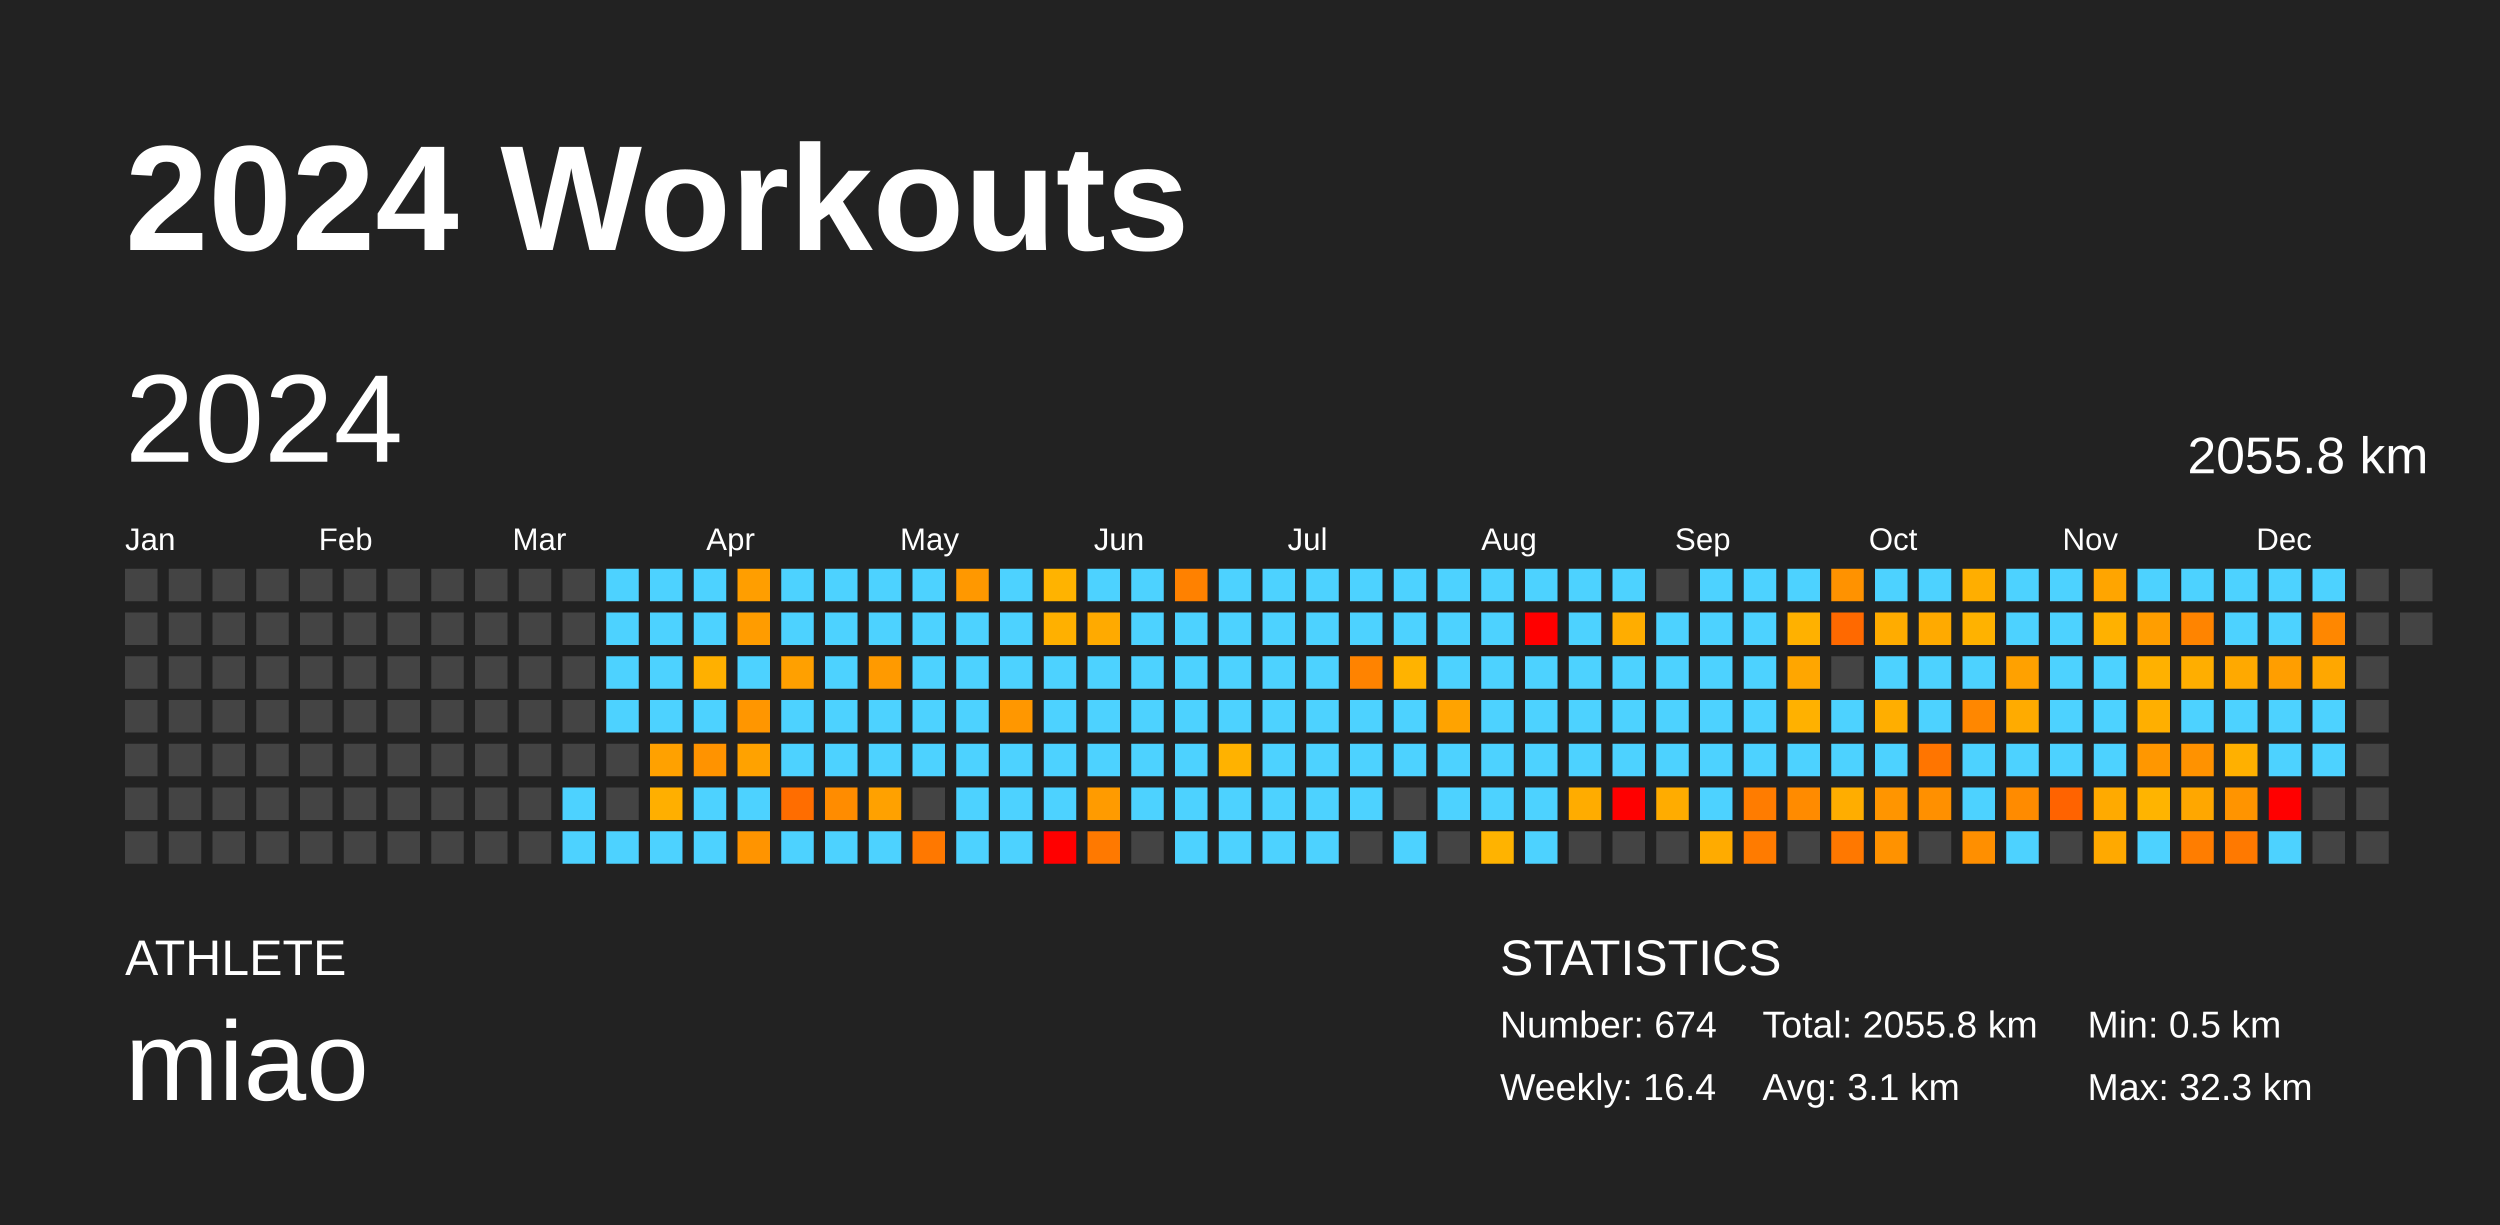
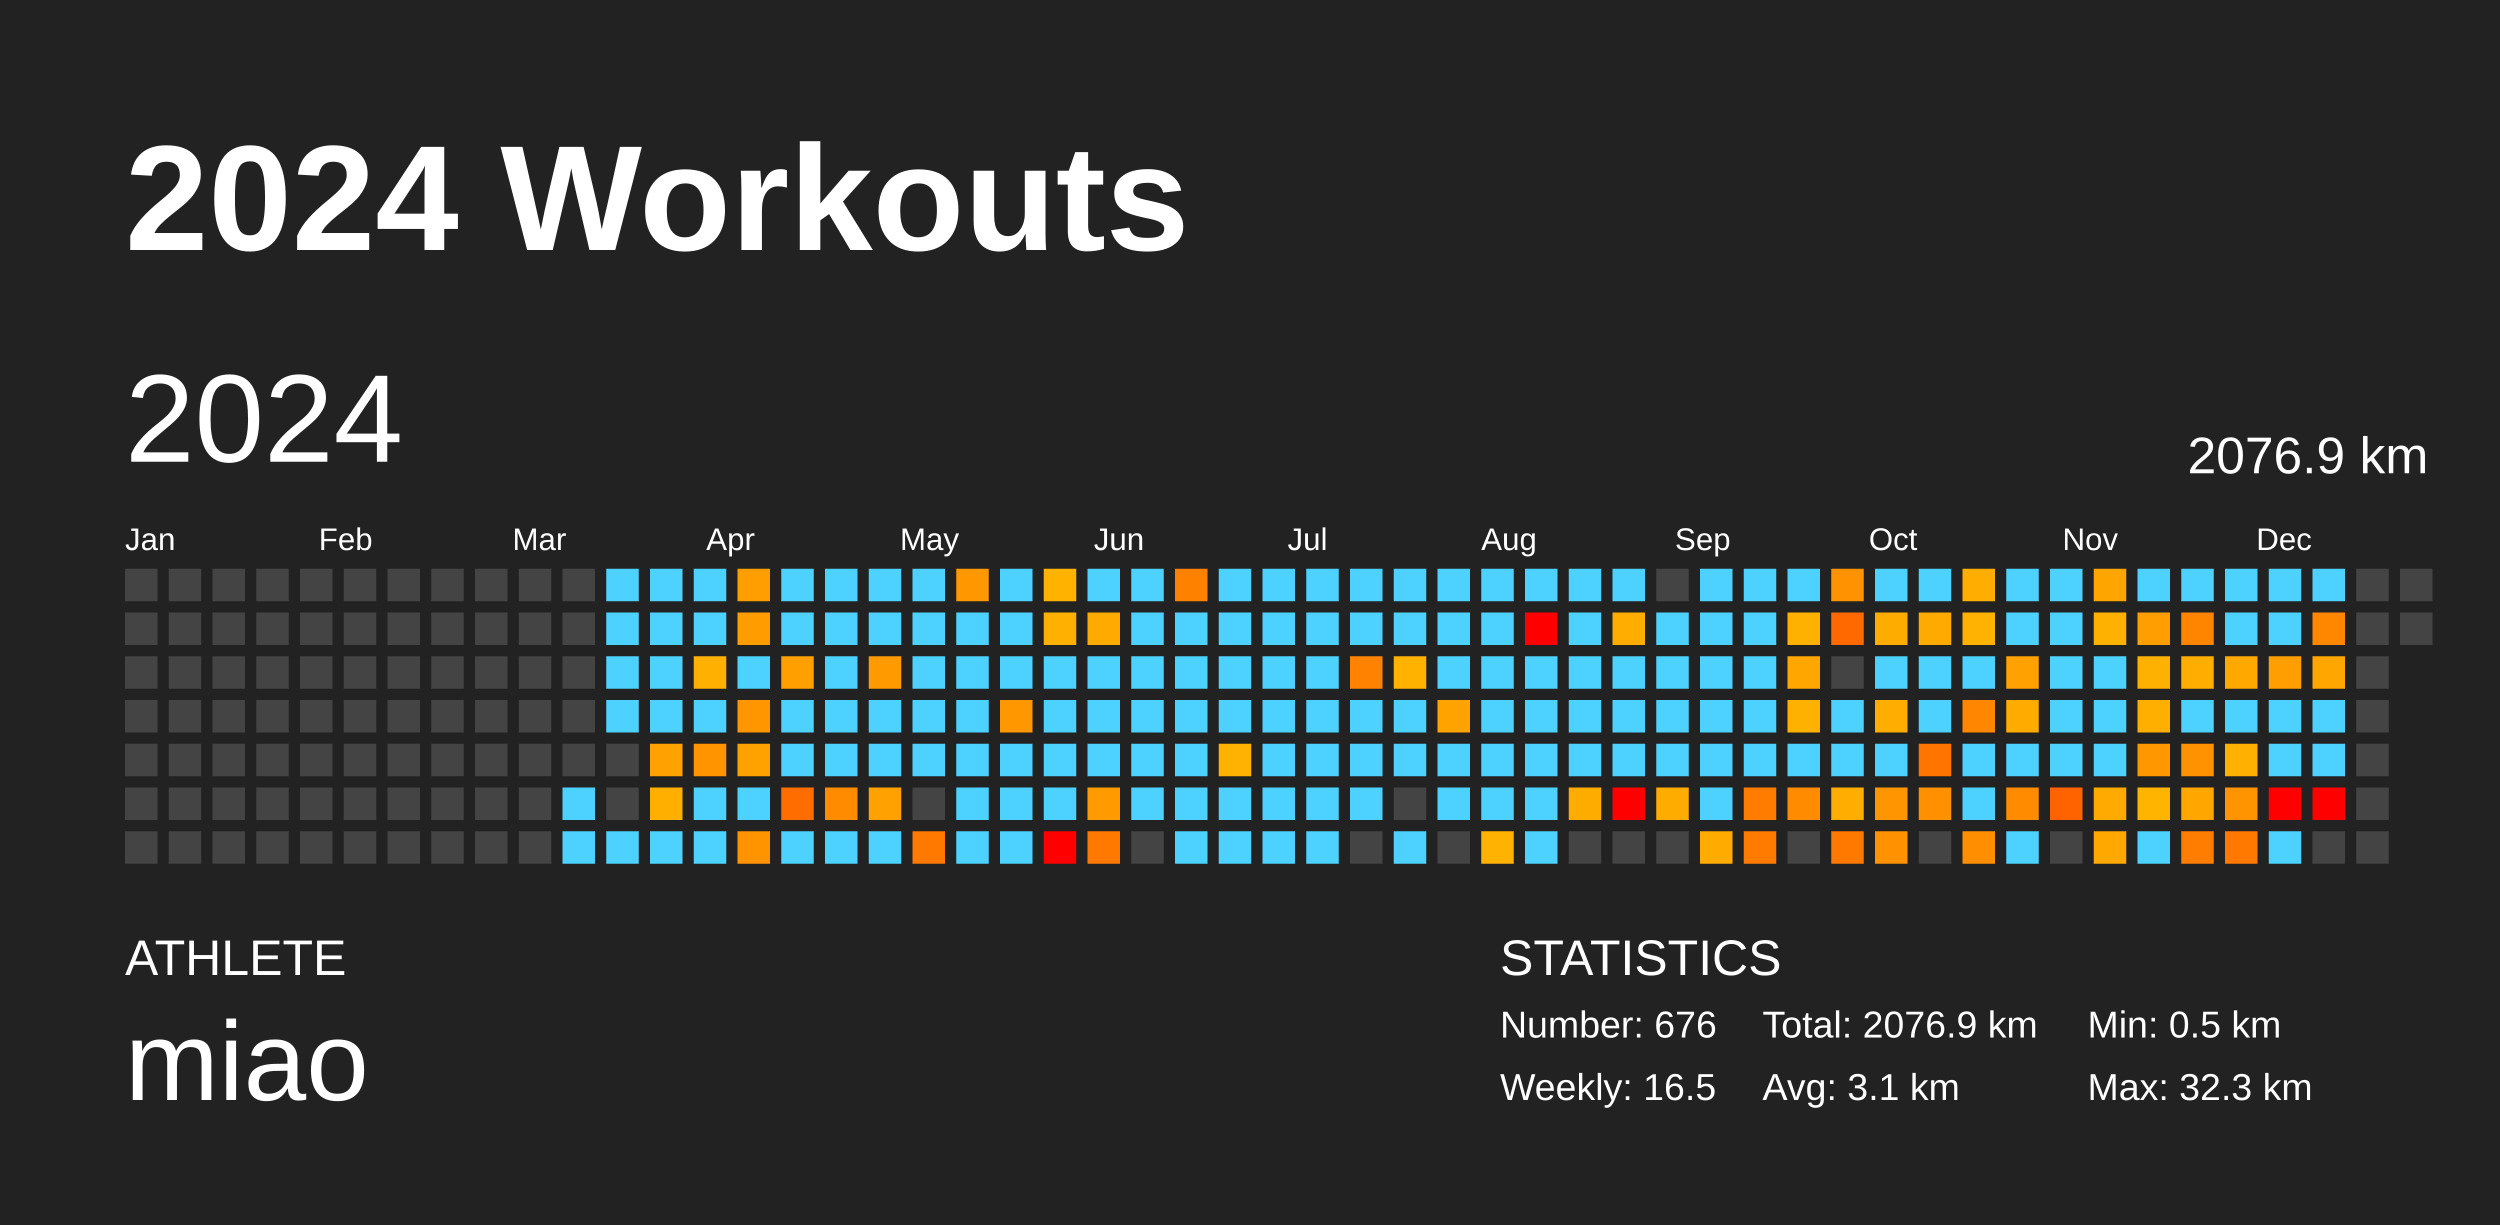
<svg xmlns="http://www.w3.org/2000/svg" baseProfile="full" height="98mm" version="1.1" viewBox="0,0,200,98" width="200mm">
  <defs />
  <rect fill="#222222" height="98" width="200" x="0" y="0" />
  <text fill="#FFFFFF" style="font-size:12px; font-family:Arial; font-weight:bold;" x="10" y="20">2024 Workouts</text>
  <text fill="#FFFFFF" style="font-size:4px; font-family:Arial" x="10" y="78">ATHLETE</text>
  <text fill="#FFFFFF" style="font-size:9px; font-family:Arial" x="10" y="88">miao</text>
  <text fill="#FFFFFF" style="font-size:4px; font-family:Arial" x="120" y="78">STATISTICS</text>
-   <text fill="#FFFFFF" style="font-size:3px; font-family:Arial" x="120" y="83">Number: 674</text>
-   <text fill="#FFFFFF" style="font-size:3px; font-family:Arial" x="120" y="88">Weekly: 16.4</text>
-   <text fill="#FFFFFF" style="font-size:3px; font-family:Arial" x="141" y="83">Total: 2055.8 km</text>
+   <text fill="#FFFFFF" style="font-size:3px; font-family:Arial" x="120" y="83">Number: 676</text>
+   <text fill="#FFFFFF" style="font-size:3px; font-family:Arial" x="120" y="88">Weekly: 16.5</text>
+   <text fill="#FFFFFF" style="font-size:3px; font-family:Arial" x="141" y="83">Total: 2076.9 km</text>
  <text fill="#FFFFFF" style="font-size:3px; font-family:Arial" x="141" y="88">Avg: 3.1 km</text>
  <text fill="#FFFFFF" style="font-size:3px; font-family:Arial" x="167" y="83">Min: 0.5 km</text>
  <text fill="#FFFFFF" style="font-size:3px; font-family:Arial" x="167" y="88">Max: 32.3 km</text>
  <text dominant-baseline="hanging" fill="#FFFFFF" style="font-size:10.0px; font-family:Arial;" x="10" y="30">2024</text>
-   <text dominant-baseline="hanging" fill="#FFFFFF" style="font-size:4.125px; font-family:Arial;" x="175" y="35">2055.8 km</text>
+   <text dominant-baseline="hanging" fill="#FFFFFF" style="font-size:4.125px; font-family:Arial;" x="175" y="35">2076.9 km</text>
  <text fill="#FFFFFF" style="font-size:2.5px; font-family:Arial" x="10.0" y="44">Jan</text>
  <text fill="#FFFFFF" style="font-size:2.5px; font-family:Arial" x="25.5" y="44">Feb</text>
  <text fill="#FFFFFF" style="font-size:2.5px; font-family:Arial" x="41.0" y="44">Mar</text>
  <text fill="#FFFFFF" style="font-size:2.5px; font-family:Arial" x="56.5" y="44">Apr</text>
  <text fill="#FFFFFF" style="font-size:2.5px; font-family:Arial" x="72.0" y="44">May</text>
  <text fill="#FFFFFF" style="font-size:2.5px; font-family:Arial" x="87.5" y="44">Jun</text>
  <text fill="#FFFFFF" style="font-size:2.5px; font-family:Arial" x="103.0" y="44">Jul</text>
  <text fill="#FFFFFF" style="font-size:2.5px; font-family:Arial" x="118.5" y="44">Aug</text>
  <text fill="#FFFFFF" style="font-size:2.5px; font-family:Arial" x="134.0" y="44">Sep</text>
  <text fill="#FFFFFF" style="font-size:2.5px; font-family:Arial" x="149.5" y="44">Oct</text>
  <text fill="#FFFFFF" style="font-size:2.5px; font-family:Arial" x="165.0" y="44">Nov</text>
  <text fill="#FFFFFF" style="font-size:2.5px; font-family:Arial" x="180.5" y="44">Dec</text>
  <rect fill="#444444" height="2.6" width="2.6" x="10.0" y="45.5" />
  <rect fill="#444444" height="2.6" width="2.6" x="10.0" y="49.0" />
  <rect fill="#444444" height="2.6" width="2.6" x="10.0" y="52.5" />
  <rect fill="#444444" height="2.6" width="2.6" x="10.0" y="56.0" />
  <rect fill="#444444" height="2.6" width="2.6" x="10.0" y="59.5" />
  <rect fill="#444444" height="2.6" width="2.6" x="10.0" y="63.0" />
  <rect fill="#444444" height="2.6" width="2.6" x="10.0" y="66.5" />
  <rect fill="#444444" height="2.6" width="2.6" x="13.5" y="45.5" />
  <rect fill="#444444" height="2.6" width="2.6" x="13.5" y="49.0" />
  <rect fill="#444444" height="2.6" width="2.6" x="13.5" y="52.5" />
  <rect fill="#444444" height="2.6" width="2.6" x="13.5" y="56.0" />
  <rect fill="#444444" height="2.6" width="2.6" x="13.5" y="59.5" />
  <rect fill="#444444" height="2.6" width="2.6" x="13.5" y="63.0" />
  <rect fill="#444444" height="2.6" width="2.6" x="13.5" y="66.5" />
  <rect fill="#444444" height="2.6" width="2.6" x="17.0" y="45.5" />
  <rect fill="#444444" height="2.6" width="2.6" x="17.0" y="49.0" />
  <rect fill="#444444" height="2.6" width="2.6" x="17.0" y="52.5" />
  <rect fill="#444444" height="2.6" width="2.6" x="17.0" y="56.0" />
  <rect fill="#444444" height="2.6" width="2.6" x="17.0" y="59.5" />
  <rect fill="#444444" height="2.6" width="2.6" x="17.0" y="63.0" />
  <rect fill="#444444" height="2.6" width="2.6" x="17.0" y="66.5" />
  <rect fill="#444444" height="2.6" width="2.6" x="20.5" y="45.5" />
  <rect fill="#444444" height="2.6" width="2.6" x="20.5" y="49.0" />
  <rect fill="#444444" height="2.6" width="2.6" x="20.5" y="52.5" />
  <rect fill="#444444" height="2.6" width="2.6" x="20.5" y="56.0" />
  <rect fill="#444444" height="2.6" width="2.6" x="20.5" y="59.5" />
  <rect fill="#444444" height="2.6" width="2.6" x="20.5" y="63.0" />
  <rect fill="#444444" height="2.6" width="2.6" x="20.5" y="66.5" />
  <rect fill="#444444" height="2.6" width="2.6" x="24.0" y="45.5" />
  <rect fill="#444444" height="2.6" width="2.6" x="24.0" y="49.0" />
  <rect fill="#444444" height="2.6" width="2.6" x="24.0" y="52.5" />
  <rect fill="#444444" height="2.6" width="2.6" x="24.0" y="56.0" />
  <rect fill="#444444" height="2.6" width="2.6" x="24.0" y="59.5" />
  <rect fill="#444444" height="2.6" width="2.6" x="24.0" y="63.0" />
  <rect fill="#444444" height="2.6" width="2.6" x="24.0" y="66.5" />
  <rect fill="#444444" height="2.6" width="2.6" x="27.5" y="45.5" />
  <rect fill="#444444" height="2.6" width="2.6" x="27.5" y="49.0" />
  <rect fill="#444444" height="2.6" width="2.6" x="27.5" y="52.5" />
  <rect fill="#444444" height="2.6" width="2.6" x="27.5" y="56.0" />
  <rect fill="#444444" height="2.6" width="2.6" x="27.5" y="59.5" />
  <rect fill="#444444" height="2.6" width="2.6" x="27.5" y="63.0" />
  <rect fill="#444444" height="2.6" width="2.6" x="27.5" y="66.5" />
  <rect fill="#444444" height="2.6" width="2.6" x="31.0" y="45.5" />
  <rect fill="#444444" height="2.6" width="2.6" x="31.0" y="49.0" />
  <rect fill="#444444" height="2.6" width="2.6" x="31.0" y="52.5" />
  <rect fill="#444444" height="2.6" width="2.6" x="31.0" y="56.0" />
  <rect fill="#444444" height="2.6" width="2.6" x="31.0" y="59.5" />
  <rect fill="#444444" height="2.6" width="2.6" x="31.0" y="63.0" />
  <rect fill="#444444" height="2.6" width="2.6" x="31.0" y="66.5" />
  <rect fill="#444444" height="2.6" width="2.6" x="34.5" y="45.5" />
  <rect fill="#444444" height="2.6" width="2.6" x="34.5" y="49.0" />
  <rect fill="#444444" height="2.6" width="2.6" x="34.5" y="52.5" />
  <rect fill="#444444" height="2.6" width="2.6" x="34.5" y="56.0" />
  <rect fill="#444444" height="2.6" width="2.6" x="34.5" y="59.5" />
  <rect fill="#444444" height="2.6" width="2.6" x="34.5" y="63.0" />
  <rect fill="#444444" height="2.6" width="2.6" x="34.5" y="66.5" />
  <rect fill="#444444" height="2.6" width="2.6" x="38.0" y="45.5" />
  <rect fill="#444444" height="2.6" width="2.6" x="38.0" y="49.0" />
  <rect fill="#444444" height="2.6" width="2.6" x="38.0" y="52.5" />
  <rect fill="#444444" height="2.6" width="2.6" x="38.0" y="56.0" />
  <rect fill="#444444" height="2.6" width="2.6" x="38.0" y="59.5" />
  <rect fill="#444444" height="2.6" width="2.6" x="38.0" y="63.0" />
  <rect fill="#444444" height="2.6" width="2.6" x="38.0" y="66.5" />
  <rect fill="#444444" height="2.6" width="2.6" x="41.5" y="45.5" />
  <rect fill="#444444" height="2.6" width="2.6" x="41.5" y="49.0" />
  <rect fill="#444444" height="2.6" width="2.6" x="41.5" y="52.5" />
  <rect fill="#444444" height="2.6" width="2.6" x="41.5" y="56.0" />
  <rect fill="#444444" height="2.6" width="2.6" x="41.5" y="59.5" />
  <rect fill="#444444" height="2.6" width="2.6" x="41.5" y="63.0" />
  <rect fill="#444444" height="2.6" width="2.6" x="41.5" y="66.5" />
  <rect fill="#444444" height="2.6" width="2.6" x="45.0" y="45.5" />
  <rect fill="#444444" height="2.6" width="2.6" x="45.0" y="49.0" />
  <rect fill="#444444" height="2.6" width="2.6" x="45.0" y="52.5" />
  <rect fill="#444444" height="2.6" width="2.6" x="45.0" y="56.0" />
  <rect fill="#444444" height="2.6" width="2.6" x="45.0" y="59.5" />
  <rect fill="#4dd2ff" height="2.6" width="2.6" x="45.0" y="63.0" />
  <rect fill="#4dd2ff" height="2.6" width="2.6" x="45.0" y="66.5" />
  <rect fill="#4dd2ff" height="2.6" width="2.6" x="48.5" y="45.5" />
  <rect fill="#4dd2ff" height="2.6" width="2.6" x="48.5" y="49.0" />
  <rect fill="#4dd2ff" height="2.6" width="2.6" x="48.5" y="52.5" />
  <rect fill="#4dd2ff" height="2.6" width="2.6" x="48.5" y="56.0" />
  <rect fill="#444444" height="2.6" width="2.6" x="48.5" y="59.5" />
  <rect fill="#444444" height="2.6" width="2.6" x="48.5" y="63.0" />
  <rect fill="#4dd2ff" height="2.6" width="2.6" x="48.5" y="66.5" />
  <rect fill="#4dd2ff" height="2.6" width="2.6" x="52.0" y="45.5" />
  <rect fill="#4dd2ff" height="2.6" width="2.6" x="52.0" y="49.0" />
  <rect fill="#4dd2ff" height="2.6" width="2.6" x="52.0" y="52.5" />
  <rect fill="#4dd2ff" height="2.6" width="2.6" x="52.0" y="56.0" />
  <rect fill="#ffa100" height="2.6" width="2.6" x="52.0" y="59.5" />
  <rect fill="#ffaf00" height="2.6" width="2.6" x="52.0" y="63.0" />
  <rect fill="#4dd2ff" height="2.6" width="2.6" x="52.0" y="66.5" />
  <rect fill="#4dd2ff" height="2.6" width="2.6" x="55.5" y="45.5" />
  <rect fill="#4dd2ff" height="2.6" width="2.6" x="55.5" y="49.0" />
  <rect fill="#ffb000" height="2.6" width="2.6" x="55.5" y="52.5" />
  <rect fill="#4dd2ff" height="2.6" width="2.6" x="55.5" y="56.0" />
  <rect fill="#ff9300" height="2.6" width="2.6" x="55.5" y="59.5" />
  <rect fill="#4dd2ff" height="2.6" width="2.6" x="55.5" y="63.0" />
  <rect fill="#4dd2ff" height="2.6" width="2.6" x="55.5" y="66.5" />
  <rect fill="#ff9e00" height="2.6" width="2.6" x="59.0" y="45.5" />
  <rect fill="#ff9c00" height="2.6" width="2.6" x="59.0" y="49.0" />
  <rect fill="#4dd2ff" height="2.6" width="2.6" x="59.0" y="52.5" />
  <rect fill="#ff9600" height="2.6" width="2.6" x="59.0" y="56.0" />
  <rect fill="#ffa200" height="2.6" width="2.6" x="59.0" y="59.5" />
  <rect fill="#4dd2ff" height="2.6" width="2.6" x="59.0" y="63.0" />
  <rect fill="#ff9400" height="2.6" width="2.6" x="59.0" y="66.5" />
  <rect fill="#4dd2ff" height="2.6" width="2.6" x="62.5" y="45.5" />
  <rect fill="#4dd2ff" height="2.6" width="2.6" x="62.5" y="49.0" />
  <rect fill="#ffa000" height="2.6" width="2.6" x="62.5" y="52.5" />
  <rect fill="#4dd2ff" height="2.6" width="2.6" x="62.5" y="56.0" />
  <rect fill="#4dd2ff" height="2.6" width="2.6" x="62.5" y="59.5" />
  <rect fill="#ff6d00" height="2.6" width="2.6" x="62.5" y="63.0" />
  <rect fill="#4dd2ff" height="2.6" width="2.6" x="62.5" y="66.5" />
  <rect fill="#4dd2ff" height="2.6" width="2.6" x="66.0" y="45.5" />
  <rect fill="#4dd2ff" height="2.6" width="2.6" x="66.0" y="49.0" />
  <rect fill="#4dd2ff" height="2.6" width="2.6" x="66.0" y="52.5" />
  <rect fill="#4dd2ff" height="2.6" width="2.6" x="66.0" y="56.0" />
  <rect fill="#4dd2ff" height="2.6" width="2.6" x="66.0" y="59.5" />
  <rect fill="#ff8c00" height="2.6" width="2.6" x="66.0" y="63.0" />
  <rect fill="#4dd2ff" height="2.6" width="2.6" x="66.0" y="66.5" />
  <rect fill="#4dd2ff" height="2.6" width="2.6" x="69.5" y="45.5" />
  <rect fill="#4dd2ff" height="2.6" width="2.6" x="69.5" y="49.0" />
  <rect fill="#ff9a00" height="2.6" width="2.6" x="69.5" y="52.5" />
  <rect fill="#4dd2ff" height="2.6" width="2.6" x="69.5" y="56.0" />
  <rect fill="#4dd2ff" height="2.6" width="2.6" x="69.5" y="59.5" />
  <rect fill="#ffa100" height="2.6" width="2.6" x="69.5" y="63.0" />
  <rect fill="#4dd2ff" height="2.6" width="2.6" x="69.5" y="66.5" />
  <rect fill="#4dd2ff" height="2.6" width="2.6" x="73.0" y="45.5" />
  <rect fill="#4dd2ff" height="2.6" width="2.6" x="73.0" y="49.0" />
  <rect fill="#4dd2ff" height="2.6" width="2.6" x="73.0" y="52.5" />
  <rect fill="#4dd2ff" height="2.6" width="2.6" x="73.0" y="56.0" />
  <rect fill="#4dd2ff" height="2.6" width="2.6" x="73.0" y="59.5" />
  <rect fill="#444444" height="2.6" width="2.6" x="73.0" y="63.0" />
  <rect fill="#ff7800" height="2.6" width="2.6" x="73.0" y="66.5" />
  <rect fill="#ff9800" height="2.6" width="2.6" x="76.5" y="45.5" />
  <rect fill="#4dd2ff" height="2.6" width="2.6" x="76.5" y="49.0" />
  <rect fill="#4dd2ff" height="2.6" width="2.6" x="76.5" y="52.5" />
  <rect fill="#4dd2ff" height="2.6" width="2.6" x="76.5" y="56.0" />
  <rect fill="#4dd2ff" height="2.6" width="2.6" x="76.5" y="59.5" />
  <rect fill="#4dd2ff" height="2.6" width="2.6" x="76.5" y="63.0" />
  <rect fill="#4dd2ff" height="2.6" width="2.6" x="76.5" y="66.5" />
  <rect fill="#4dd2ff" height="2.6" width="2.6" x="80.0" y="45.5" />
  <rect fill="#4dd2ff" height="2.6" width="2.6" x="80.0" y="49.0" />
  <rect fill="#4dd2ff" height="2.6" width="2.6" x="80.0" y="52.5" />
  <rect fill="#ff9700" height="2.6" width="2.6" x="80.0" y="56.0" />
  <rect fill="#4dd2ff" height="2.6" width="2.6" x="80.0" y="59.5" />
  <rect fill="#4dd2ff" height="2.6" width="2.6" x="80.0" y="63.0" />
  <rect fill="#4dd2ff" height="2.6" width="2.6" x="80.0" y="66.5" />
  <rect fill="#ffb300" height="2.6" width="2.6" x="83.5" y="45.5" />
  <rect fill="#ffb000" height="2.6" width="2.6" x="83.5" y="49.0" />
  <rect fill="#4dd2ff" height="2.6" width="2.6" x="83.5" y="52.5" />
  <rect fill="#4dd2ff" height="2.6" width="2.6" x="83.5" y="56.0" />
  <rect fill="#4dd2ff" height="2.6" width="2.6" x="83.5" y="59.5" />
  <rect fill="#4dd2ff" height="2.6" width="2.6" x="83.5" y="63.0" />
  <rect fill="red" height="2.6" width="2.6" x="83.5" y="66.5" />
  <rect fill="#4dd2ff" height="2.6" width="2.6" x="87.0" y="45.5" />
  <rect fill="#ffaa00" height="2.6" width="2.6" x="87.0" y="49.0" />
  <rect fill="#4dd2ff" height="2.6" width="2.6" x="87.0" y="52.5" />
  <rect fill="#4dd2ff" height="2.6" width="2.6" x="87.0" y="56.0" />
  <rect fill="#4dd2ff" height="2.6" width="2.6" x="87.0" y="59.5" />
  <rect fill="#ff9b00" height="2.6" width="2.6" x="87.0" y="63.0" />
  <rect fill="#ff7900" height="2.6" width="2.6" x="87.0" y="66.5" />
  <rect fill="#4dd2ff" height="2.6" width="2.6" x="90.5" y="45.5" />
  <rect fill="#4dd2ff" height="2.6" width="2.6" x="90.5" y="49.0" />
  <rect fill="#4dd2ff" height="2.6" width="2.6" x="90.5" y="52.5" />
  <rect fill="#4dd2ff" height="2.6" width="2.6" x="90.5" y="56.0" />
  <rect fill="#4dd2ff" height="2.6" width="2.6" x="90.5" y="59.5" />
  <rect fill="#4dd2ff" height="2.6" width="2.6" x="90.5" y="63.0" />
  <rect fill="#444444" height="2.6" width="2.6" x="90.5" y="66.5" />
  <rect fill="#ff8100" height="2.6" width="2.6" x="94.0" y="45.5" />
  <rect fill="#4dd2ff" height="2.6" width="2.6" x="94.0" y="49.0" />
  <rect fill="#4dd2ff" height="2.6" width="2.6" x="94.0" y="52.5" />
  <rect fill="#4dd2ff" height="2.6" width="2.6" x="94.0" y="56.0" />
  <rect fill="#4dd2ff" height="2.6" width="2.6" x="94.0" y="59.5" />
  <rect fill="#4dd2ff" height="2.6" width="2.6" x="94.0" y="63.0" />
  <rect fill="#4dd2ff" height="2.6" width="2.6" x="94.0" y="66.5" />
  <rect fill="#4dd2ff" height="2.6" width="2.6" x="97.5" y="45.5" />
  <rect fill="#4dd2ff" height="2.6" width="2.6" x="97.5" y="49.0" />
  <rect fill="#4dd2ff" height="2.6" width="2.6" x="97.5" y="52.5" />
  <rect fill="#4dd2ff" height="2.6" width="2.6" x="97.5" y="56.0" />
  <rect fill="#ffb200" height="2.6" width="2.6" x="97.5" y="59.5" />
  <rect fill="#4dd2ff" height="2.6" width="2.6" x="97.5" y="63.0" />
  <rect fill="#4dd2ff" height="2.6" width="2.6" x="97.5" y="66.5" />
  <rect fill="#4dd2ff" height="2.6" width="2.6" x="101.0" y="45.5" />
  <rect fill="#4dd2ff" height="2.6" width="2.6" x="101.0" y="49.0" />
  <rect fill="#4dd2ff" height="2.6" width="2.6" x="101.0" y="52.5" />
  <rect fill="#4dd2ff" height="2.6" width="2.6" x="101.0" y="56.0" />
  <rect fill="#4dd2ff" height="2.6" width="2.6" x="101.0" y="59.5" />
  <rect fill="#4dd2ff" height="2.6" width="2.6" x="101.0" y="63.0" />
  <rect fill="#4dd2ff" height="2.6" width="2.6" x="101.0" y="66.5" />
  <rect fill="#4dd2ff" height="2.6" width="2.6" x="104.5" y="45.5" />
  <rect fill="#4dd2ff" height="2.6" width="2.6" x="104.5" y="49.0" />
  <rect fill="#4dd2ff" height="2.6" width="2.6" x="104.5" y="52.5" />
  <rect fill="#4dd2ff" height="2.6" width="2.6" x="104.5" y="56.0" />
  <rect fill="#4dd2ff" height="2.6" width="2.6" x="104.5" y="59.5" />
  <rect fill="#4dd2ff" height="2.6" width="2.6" x="104.5" y="63.0" />
  <rect fill="#4dd2ff" height="2.6" width="2.6" x="104.5" y="66.5" />
  <rect fill="#4dd2ff" height="2.6" width="2.6" x="108.0" y="45.5" />
  <rect fill="#4dd2ff" height="2.6" width="2.6" x="108.0" y="49.0" />
  <rect fill="#ff8300" height="2.6" width="2.6" x="108.0" y="52.5" />
  <rect fill="#4dd2ff" height="2.6" width="2.6" x="108.0" y="56.0" />
  <rect fill="#4dd2ff" height="2.6" width="2.6" x="108.0" y="59.5" />
  <rect fill="#4dd2ff" height="2.6" width="2.6" x="108.0" y="63.0" />
  <rect fill="#444444" height="2.6" width="2.6" x="108.0" y="66.5" />
  <rect fill="#4dd2ff" height="2.6" width="2.6" x="111.5" y="45.5" />
  <rect fill="#4dd2ff" height="2.6" width="2.6" x="111.5" y="49.0" />
  <rect fill="#ffb300" height="2.6" width="2.6" x="111.5" y="52.5" />
  <rect fill="#4dd2ff" height="2.6" width="2.6" x="111.5" y="56.0" />
  <rect fill="#4dd2ff" height="2.6" width="2.6" x="111.5" y="59.5" />
  <rect fill="#444444" height="2.6" width="2.6" x="111.5" y="63.0" />
  <rect fill="#4dd2ff" height="2.6" width="2.6" x="111.5" y="66.5" />
  <rect fill="#4dd2ff" height="2.6" width="2.6" x="115.0" y="45.5" />
  <rect fill="#4dd2ff" height="2.6" width="2.6" x="115.0" y="49.0" />
  <rect fill="#4dd2ff" height="2.6" width="2.6" x="115.0" y="52.5" />
  <rect fill="#ffa300" height="2.6" width="2.6" x="115.0" y="56.0" />
  <rect fill="#4dd2ff" height="2.6" width="2.6" x="115.0" y="59.5" />
  <rect fill="#4dd2ff" height="2.6" width="2.6" x="115.0" y="63.0" />
  <rect fill="#444444" height="2.6" width="2.6" x="115.0" y="66.5" />
  <rect fill="#4dd2ff" height="2.6" width="2.6" x="118.5" y="45.5" />
  <rect fill="#4dd2ff" height="2.6" width="2.6" x="118.5" y="49.0" />
  <rect fill="#4dd2ff" height="2.6" width="2.6" x="118.5" y="52.5" />
  <rect fill="#4dd2ff" height="2.6" width="2.6" x="118.5" y="56.0" />
  <rect fill="#4dd2ff" height="2.6" width="2.6" x="118.5" y="59.5" />
  <rect fill="#4dd2ff" height="2.6" width="2.6" x="118.5" y="63.0" />
  <rect fill="#ffb300" height="2.6" width="2.6" x="118.5" y="66.5" />
  <rect fill="#4dd2ff" height="2.6" width="2.6" x="122.0" y="45.5" />
  <rect fill="red" height="2.6" width="2.6" x="122.0" y="49.0" />
  <rect fill="#4dd2ff" height="2.6" width="2.6" x="122.0" y="52.5" />
  <rect fill="#4dd2ff" height="2.6" width="2.6" x="122.0" y="56.0" />
  <rect fill="#4dd2ff" height="2.6" width="2.6" x="122.0" y="59.5" />
  <rect fill="#4dd2ff" height="2.6" width="2.6" x="122.0" y="63.0" />
  <rect fill="#4dd2ff" height="2.6" width="2.6" x="122.0" y="66.5" />
  <rect fill="#4dd2ff" height="2.6" width="2.6" x="125.5" y="45.5" />
  <rect fill="#4dd2ff" height="2.6" width="2.6" x="125.5" y="49.0" />
  <rect fill="#4dd2ff" height="2.6" width="2.6" x="125.5" y="52.5" />
  <rect fill="#4dd2ff" height="2.6" width="2.6" x="125.5" y="56.0" />
  <rect fill="#4dd2ff" height="2.6" width="2.6" x="125.5" y="59.5" />
  <rect fill="#ffac00" height="2.6" width="2.6" x="125.5" y="63.0" />
  <rect fill="#444444" height="2.6" width="2.6" x="125.5" y="66.5" />
  <rect fill="#4dd2ff" height="2.6" width="2.6" x="129.0" y="45.5" />
  <rect fill="#ffad00" height="2.6" width="2.6" x="129.0" y="49.0" />
  <rect fill="#4dd2ff" height="2.6" width="2.6" x="129.0" y="52.5" />
  <rect fill="#4dd2ff" height="2.6" width="2.6" x="129.0" y="56.0" />
  <rect fill="#4dd2ff" height="2.6" width="2.6" x="129.0" y="59.5" />
  <rect fill="red" height="2.6" width="2.6" x="129.0" y="63.0" />
  <rect fill="#444444" height="2.6" width="2.6" x="129.0" y="66.5" />
  <rect fill="#444444" height="2.6" width="2.6" x="132.5" y="45.5" />
  <rect fill="#4dd2ff" height="2.6" width="2.6" x="132.5" y="49.0" />
  <rect fill="#4dd2ff" height="2.6" width="2.6" x="132.5" y="52.5" />
  <rect fill="#4dd2ff" height="2.6" width="2.6" x="132.5" y="56.0" />
  <rect fill="#4dd2ff" height="2.6" width="2.6" x="132.5" y="59.5" />
  <rect fill="#ffac00" height="2.6" width="2.6" x="132.5" y="63.0" />
  <rect fill="#444444" height="2.6" width="2.6" x="132.5" y="66.5" />
  <rect fill="#4dd2ff" height="2.6" width="2.6" x="136.0" y="45.5" />
  <rect fill="#4dd2ff" height="2.6" width="2.6" x="136.0" y="49.0" />
  <rect fill="#4dd2ff" height="2.6" width="2.6" x="136.0" y="52.5" />
  <rect fill="#4dd2ff" height="2.6" width="2.6" x="136.0" y="56.0" />
  <rect fill="#4dd2ff" height="2.6" width="2.6" x="136.0" y="59.5" />
  <rect fill="#4dd2ff" height="2.6" width="2.6" x="136.0" y="63.0" />
  <rect fill="#ffab00" height="2.6" width="2.6" x="136.0" y="66.5" />
  <rect fill="#4dd2ff" height="2.6" width="2.6" x="139.5" y="45.5" />
  <rect fill="#4dd2ff" height="2.6" width="2.6" x="139.5" y="49.0" />
  <rect fill="#4dd2ff" height="2.6" width="2.6" x="139.5" y="52.5" />
  <rect fill="#4dd2ff" height="2.6" width="2.6" x="139.5" y="56.0" />
  <rect fill="#4dd2ff" height="2.6" width="2.6" x="139.5" y="59.5" />
  <rect fill="#ff7c00" height="2.6" width="2.6" x="139.5" y="63.0" />
  <rect fill="#ff7b00" height="2.6" width="2.6" x="139.5" y="66.5" />
  <rect fill="#4dd2ff" height="2.6" width="2.6" x="143.0" y="45.5" />
  <rect fill="#ffb100" height="2.6" width="2.6" x="143.0" y="49.0" />
  <rect fill="#ffa600" height="2.6" width="2.6" x="143.0" y="52.5" />
  <rect fill="#ffb100" height="2.6" width="2.6" x="143.0" y="56.0" />
  <rect fill="#4dd2ff" height="2.6" width="2.6" x="143.0" y="59.5" />
  <rect fill="#ff8b00" height="2.6" width="2.6" x="143.0" y="63.0" />
  <rect fill="#444444" height="2.6" width="2.6" x="143.0" y="66.5" />
  <rect fill="#ff9200" height="2.6" width="2.6" x="146.5" y="45.5" />
  <rect fill="#ff6900" height="2.6" width="2.6" x="146.5" y="49.0" />
  <rect fill="#444444" height="2.6" width="2.6" x="146.5" y="52.5" />
  <rect fill="#4dd2ff" height="2.6" width="2.6" x="146.5" y="56.0" />
  <rect fill="#4dd2ff" height="2.6" width="2.6" x="146.5" y="59.5" />
  <rect fill="#ffad00" height="2.6" width="2.6" x="146.5" y="63.0" />
  <rect fill="#ff7800" height="2.6" width="2.6" x="146.5" y="66.5" />
  <rect fill="#4dd2ff" height="2.6" width="2.6" x="150.0" y="45.5" />
  <rect fill="#ffac00" height="2.6" width="2.6" x="150.0" y="49.0" />
  <rect fill="#4dd2ff" height="2.6" width="2.6" x="150.0" y="52.5" />
  <rect fill="#ffae00" height="2.6" width="2.6" x="150.0" y="56.0" />
  <rect fill="#4dd2ff" height="2.6" width="2.6" x="150.0" y="59.5" />
  <rect fill="#ff9500" height="2.6" width="2.6" x="150.0" y="63.0" />
  <rect fill="#ff9200" height="2.6" width="2.6" x="150.0" y="66.5" />
  <rect fill="#4dd2ff" height="2.6" width="2.6" x="153.5" y="45.5" />
  <rect fill="#ffaa00" height="2.6" width="2.6" x="153.5" y="49.0" />
  <rect fill="#4dd2ff" height="2.6" width="2.6" x="153.5" y="52.5" />
  <rect fill="#4dd2ff" height="2.6" width="2.6" x="153.5" y="56.0" />
  <rect fill="#ff7500" height="2.6" width="2.6" x="153.5" y="59.5" />
  <rect fill="#ff9000" height="2.6" width="2.6" x="153.5" y="63.0" />
  <rect fill="#444444" height="2.6" width="2.6" x="153.5" y="66.5" />
  <rect fill="#ffae00" height="2.6" width="2.6" x="157.0" y="45.5" />
  <rect fill="#ffb200" height="2.6" width="2.6" x="157.0" y="49.0" />
  <rect fill="#4dd2ff" height="2.6" width="2.6" x="157.0" y="52.5" />
  <rect fill="#ff8700" height="2.6" width="2.6" x="157.0" y="56.0" />
  <rect fill="#4dd2ff" height="2.6" width="2.6" x="157.0" y="59.5" />
  <rect fill="#4dd2ff" height="2.6" width="2.6" x="157.0" y="63.0" />
  <rect fill="#ff8f00" height="2.6" width="2.6" x="157.0" y="66.5" />
  <rect fill="#4dd2ff" height="2.6" width="2.6" x="160.5" y="45.5" />
  <rect fill="#4dd2ff" height="2.6" width="2.6" x="160.5" y="49.0" />
  <rect fill="#ffa100" height="2.6" width="2.6" x="160.5" y="52.5" />
  <rect fill="#ffab00" height="2.6" width="2.6" x="160.5" y="56.0" />
  <rect fill="#4dd2ff" height="2.6" width="2.6" x="160.5" y="59.5" />
  <rect fill="#ff8b00" height="2.6" width="2.6" x="160.5" y="63.0" />
  <rect fill="#4dd2ff" height="2.6" width="2.6" x="160.5" y="66.5" />
  <rect fill="#4dd2ff" height="2.6" width="2.6" x="164.0" y="45.5" />
  <rect fill="#4dd2ff" height="2.6" width="2.6" x="164.0" y="49.0" />
  <rect fill="#4dd2ff" height="2.6" width="2.6" x="164.0" y="52.5" />
  <rect fill="#4dd2ff" height="2.6" width="2.6" x="164.0" y="56.0" />
  <rect fill="#4dd2ff" height="2.6" width="2.6" x="164.0" y="59.5" />
  <rect fill="#ff6300" height="2.6" width="2.6" x="164.0" y="63.0" />
  <rect fill="#444444" height="2.6" width="2.6" x="164.0" y="66.5" />
  <rect fill="#ffa500" height="2.6" width="2.6" x="167.5" y="45.5" />
  <rect fill="#ffb100" height="2.6" width="2.6" x="167.5" y="49.0" />
  <rect fill="#4dd2ff" height="2.6" width="2.6" x="167.5" y="52.5" />
  <rect fill="#4dd2ff" height="2.6" width="2.6" x="167.5" y="56.0" />
  <rect fill="#4dd2ff" height="2.6" width="2.6" x="167.5" y="59.5" />
  <rect fill="#ffaa00" height="2.6" width="2.6" x="167.5" y="63.0" />
  <rect fill="#ffa900" height="2.6" width="2.6" x="167.5" y="66.5" />
  <rect fill="#4dd2ff" height="2.6" width="2.6" x="171.0" y="45.5" />
  <rect fill="#ff9e00" height="2.6" width="2.6" x="171.0" y="49.0" />
  <rect fill="#ffb100" height="2.6" width="2.6" x="171.0" y="52.5" />
  <rect fill="#ffaf00" height="2.6" width="2.6" x="171.0" y="56.0" />
  <rect fill="#ff9700" height="2.6" width="2.6" x="171.0" y="59.5" />
  <rect fill="#ffb400" height="2.6" width="2.6" x="171.0" y="63.0" />
  <rect fill="#4dd2ff" height="2.6" width="2.6" x="171.0" y="66.5" />
  <rect fill="#4dd2ff" height="2.6" width="2.6" x="174.5" y="45.5" />
  <rect fill="#ff8400" height="2.6" width="2.6" x="174.5" y="49.0" />
  <rect fill="#ffae00" height="2.6" width="2.6" x="174.5" y="52.5" />
  <rect fill="#4dd2ff" height="2.6" width="2.6" x="174.5" y="56.0" />
  <rect fill="#ff9200" height="2.6" width="2.6" x="174.5" y="59.5" />
  <rect fill="#ffa700" height="2.6" width="2.6" x="174.5" y="63.0" />
  <rect fill="#ff7d00" height="2.6" width="2.6" x="174.5" y="66.5" />
  <rect fill="#4dd2ff" height="2.6" width="2.6" x="178.0" y="45.5" />
  <rect fill="#4dd2ff" height="2.6" width="2.6" x="178.0" y="49.0" />
  <rect fill="#ffa900" height="2.6" width="2.6" x="178.0" y="52.5" />
  <rect fill="#4dd2ff" height="2.6" width="2.6" x="178.0" y="56.0" />
  <rect fill="#ffb000" height="2.6" width="2.6" x="178.0" y="59.5" />
  <rect fill="#ff9400" height="2.6" width="2.6" x="178.0" y="63.0" />
  <rect fill="#ff7900" height="2.6" width="2.6" x="178.0" y="66.5" />
  <rect fill="#4dd2ff" height="2.6" width="2.6" x="181.5" y="45.5" />
  <rect fill="#4dd2ff" height="2.6" width="2.6" x="181.5" y="49.0" />
  <rect fill="#ff9e00" height="2.6" width="2.6" x="181.5" y="52.5" />
  <rect fill="#4dd2ff" height="2.6" width="2.6" x="181.5" y="56.0" />
  <rect fill="#4dd2ff" height="2.6" width="2.6" x="181.5" y="59.5" />
  <rect fill="red" height="2.6" width="2.6" x="181.5" y="63.0" />
  <rect fill="#4dd2ff" height="2.6" width="2.6" x="181.5" y="66.5" />
  <rect fill="#4dd2ff" height="2.6" width="2.6" x="185.0" y="45.5" />
  <rect fill="#ff8700" height="2.6" width="2.6" x="185.0" y="49.0" />
  <rect fill="#ffa700" height="2.6" width="2.6" x="185.0" y="52.5" />
  <rect fill="#4dd2ff" height="2.6" width="2.6" x="185.0" y="56.0" />
  <rect fill="#4dd2ff" height="2.6" width="2.6" x="185.0" y="59.5" />
-   <rect fill="#444444" height="2.6" width="2.6" x="185.0" y="63.0" />
+   <rect fill="red" height="2.6" width="2.6" x="185.0" y="63.0" />
  <rect fill="#444444" height="2.6" width="2.6" x="185.0" y="66.5" />
  <rect fill="#444444" height="2.6" width="2.6" x="188.5" y="45.5" />
  <rect fill="#444444" height="2.6" width="2.6" x="188.5" y="49.0" />
  <rect fill="#444444" height="2.6" width="2.6" x="188.5" y="52.5" />
  <rect fill="#444444" height="2.6" width="2.6" x="188.5" y="56.0" />
  <rect fill="#444444" height="2.6" width="2.6" x="188.5" y="59.5" />
  <rect fill="#444444" height="2.6" width="2.6" x="188.5" y="63.0" />
  <rect fill="#444444" height="2.6" width="2.6" x="188.5" y="66.5" />
  <rect fill="#444444" height="2.6" width="2.6" x="192.0" y="45.5" />
  <rect fill="#444444" height="2.6" width="2.6" x="192.0" y="49.0" />
</svg>
